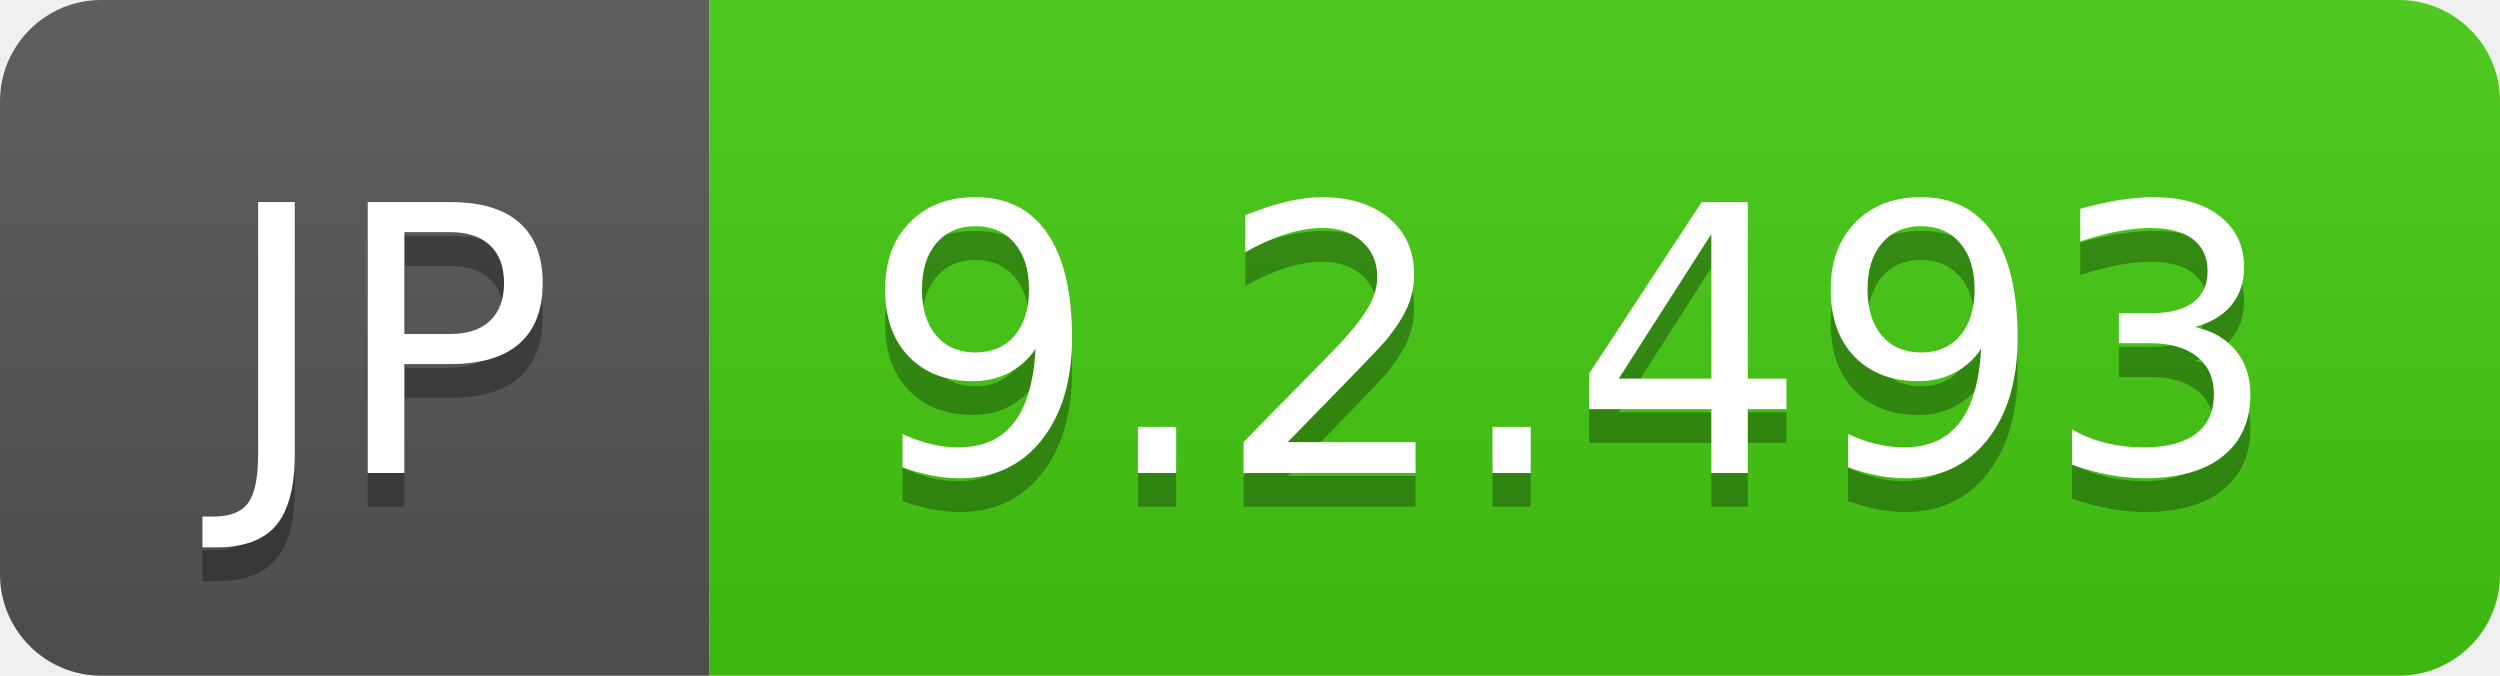
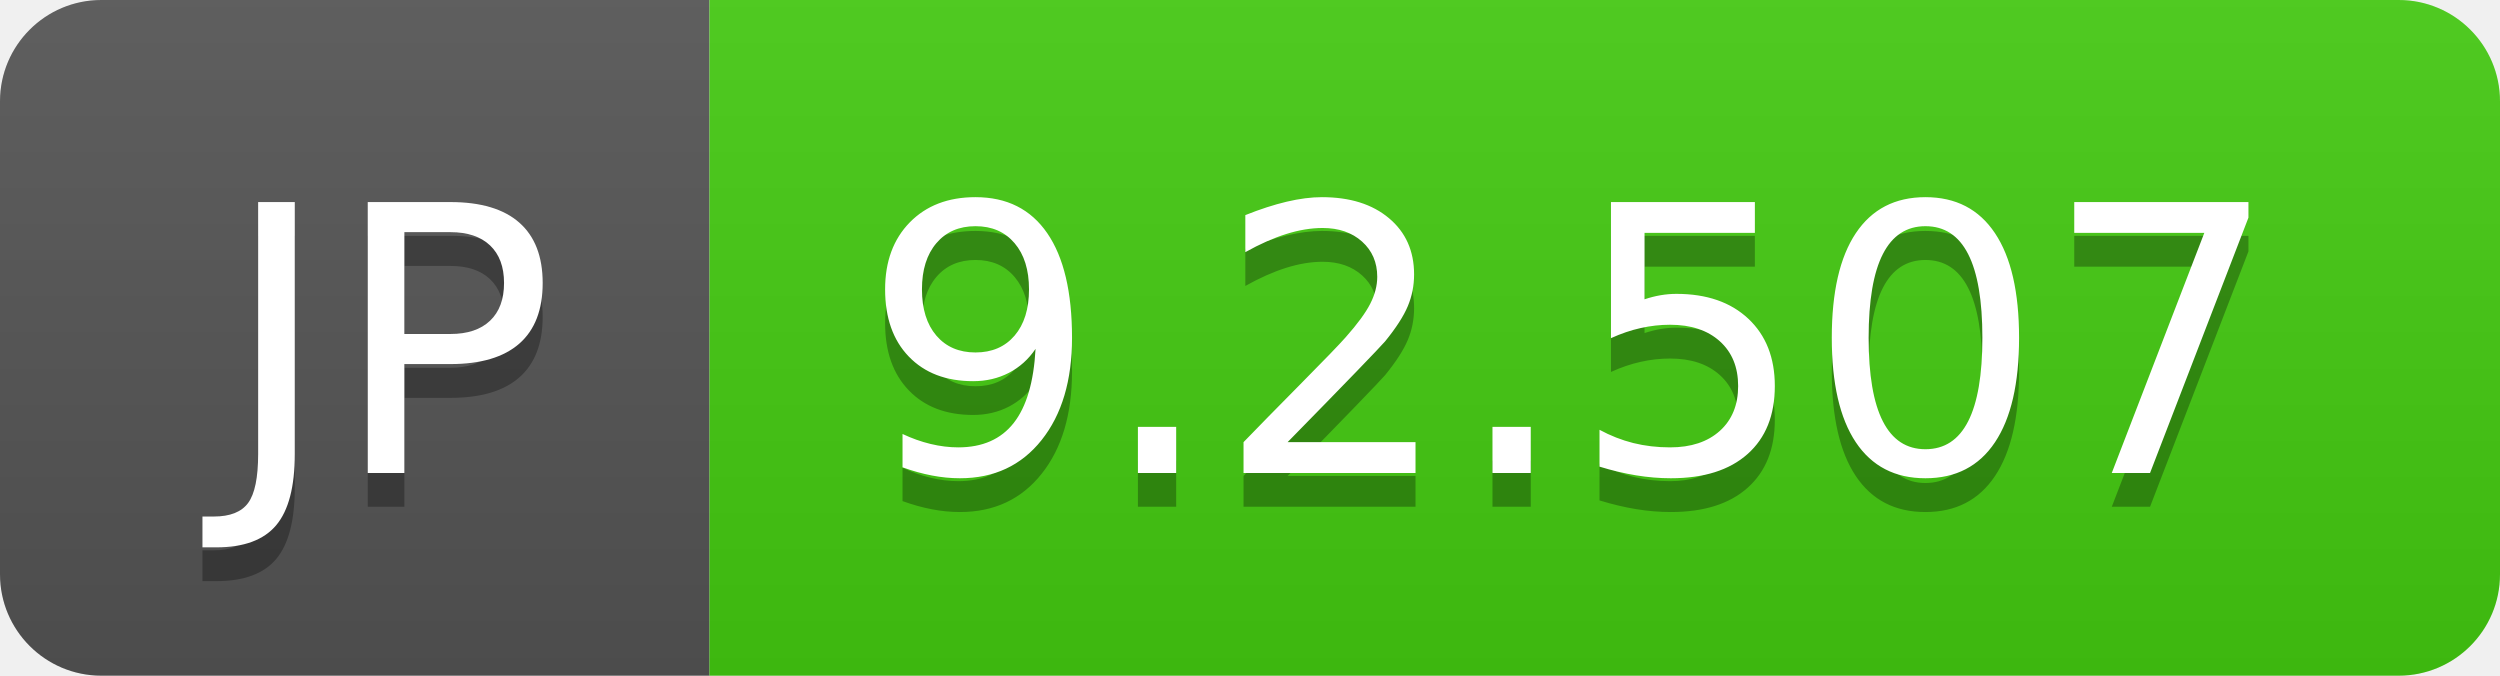
- <svg xmlns="http://www.w3.org/2000/svg" width="74" height="20" role="img" aria-label="JP: 9.2.493">
+ <svg xmlns="http://www.w3.org/2000/svg" width="74" height="20" role="img" aria-label="JP: 9.2.507">
  <linearGradient id="s" x2="0" y2="100%">
    <stop offset="0" stop-color="#bbb" stop-opacity=".1" />
    <stop offset="1" stop-opacity=".1" />
  </linearGradient>
  <clipPath id="r">
    <rect width="74" height="20" rx="3" fill="#fff" />
  </clipPath>
  <g clip-path="url(#r)">
    <rect width="21" height="20" fill="#555" />
    <rect x="21" width="53" height="20" fill="#4c1" />
    <rect width="74" height="20" fill="url(#s)" />
  </g>
  <g fill="#fff" text-anchor="middle" font-family="Verdana,Geneva,DejaVu Sans,sans-serif" text-rendering="geometricPrecision" font-size="110">
    <text aria-hidden="true" x="115" y="150" fill="#010101" fill-opacity=".3" transform="scale(.1)" textLength="110">JP</text>
    <text x="115" y="140" transform="scale(.1)" fill="#fff" textLength="110">JP</text>
-     <text aria-hidden="true" x="465" y="150" fill="#010101" fill-opacity=".3" transform="scale(.1)" textLength="430">9.2.493</text>
-     <text x="465" y="140" transform="scale(.1)" fill="#fff" textLength="430">9.2.493</text>
+     <text aria-hidden="true" x="465" y="150" fill="#010101" fill-opacity=".3" transform="scale(.1)" textLength="430">9.2.507</text>
+     <text x="465" y="140" transform="scale(.1)" fill="#fff" textLength="430">9.2.507</text>
  </g>
</svg>
